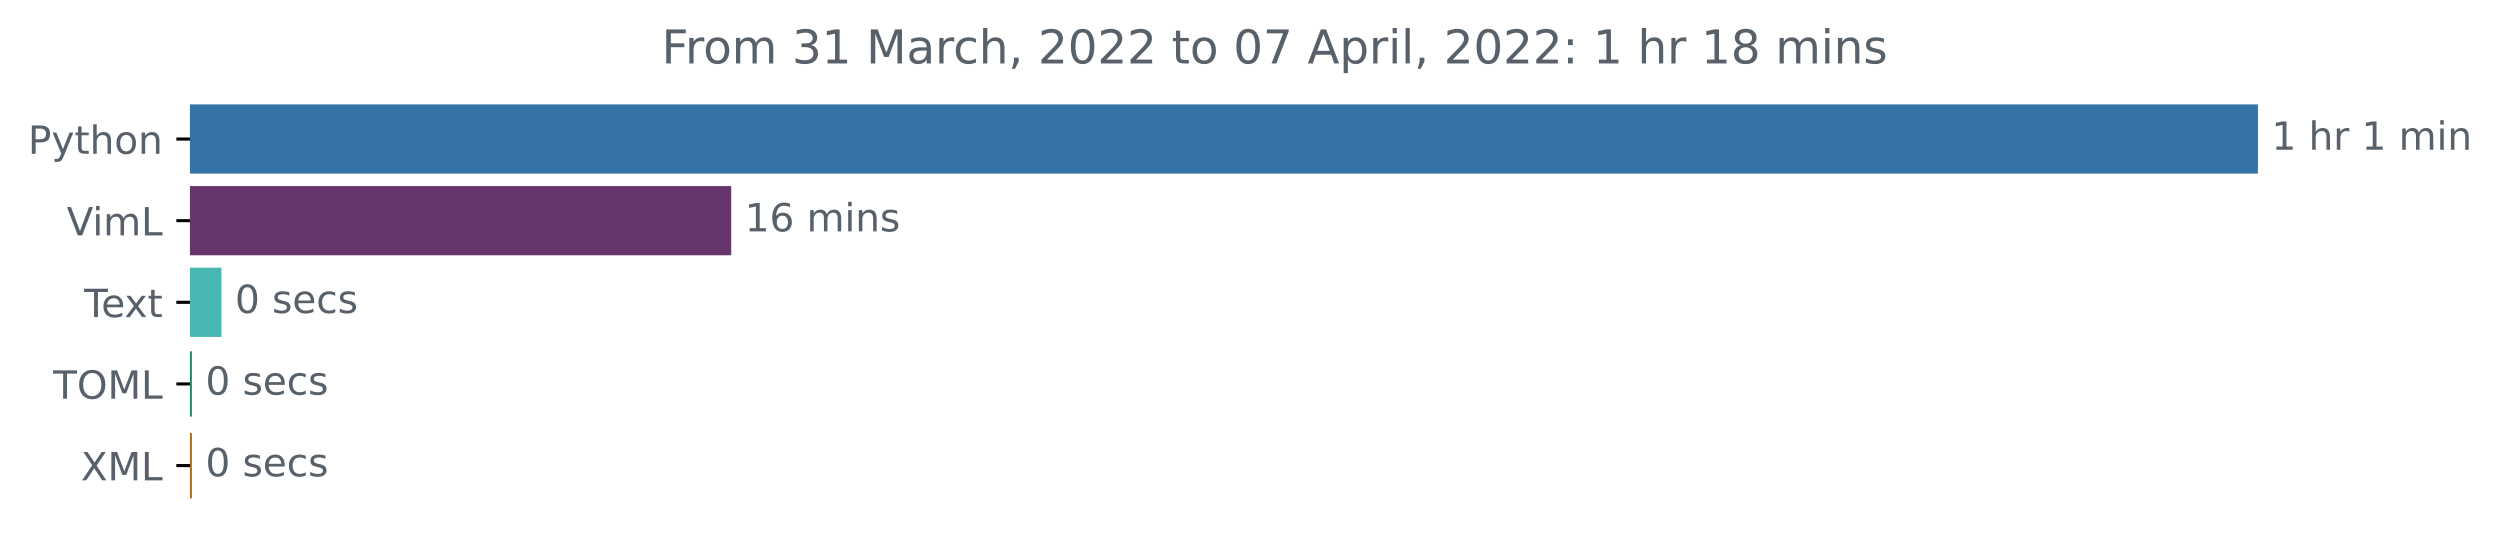
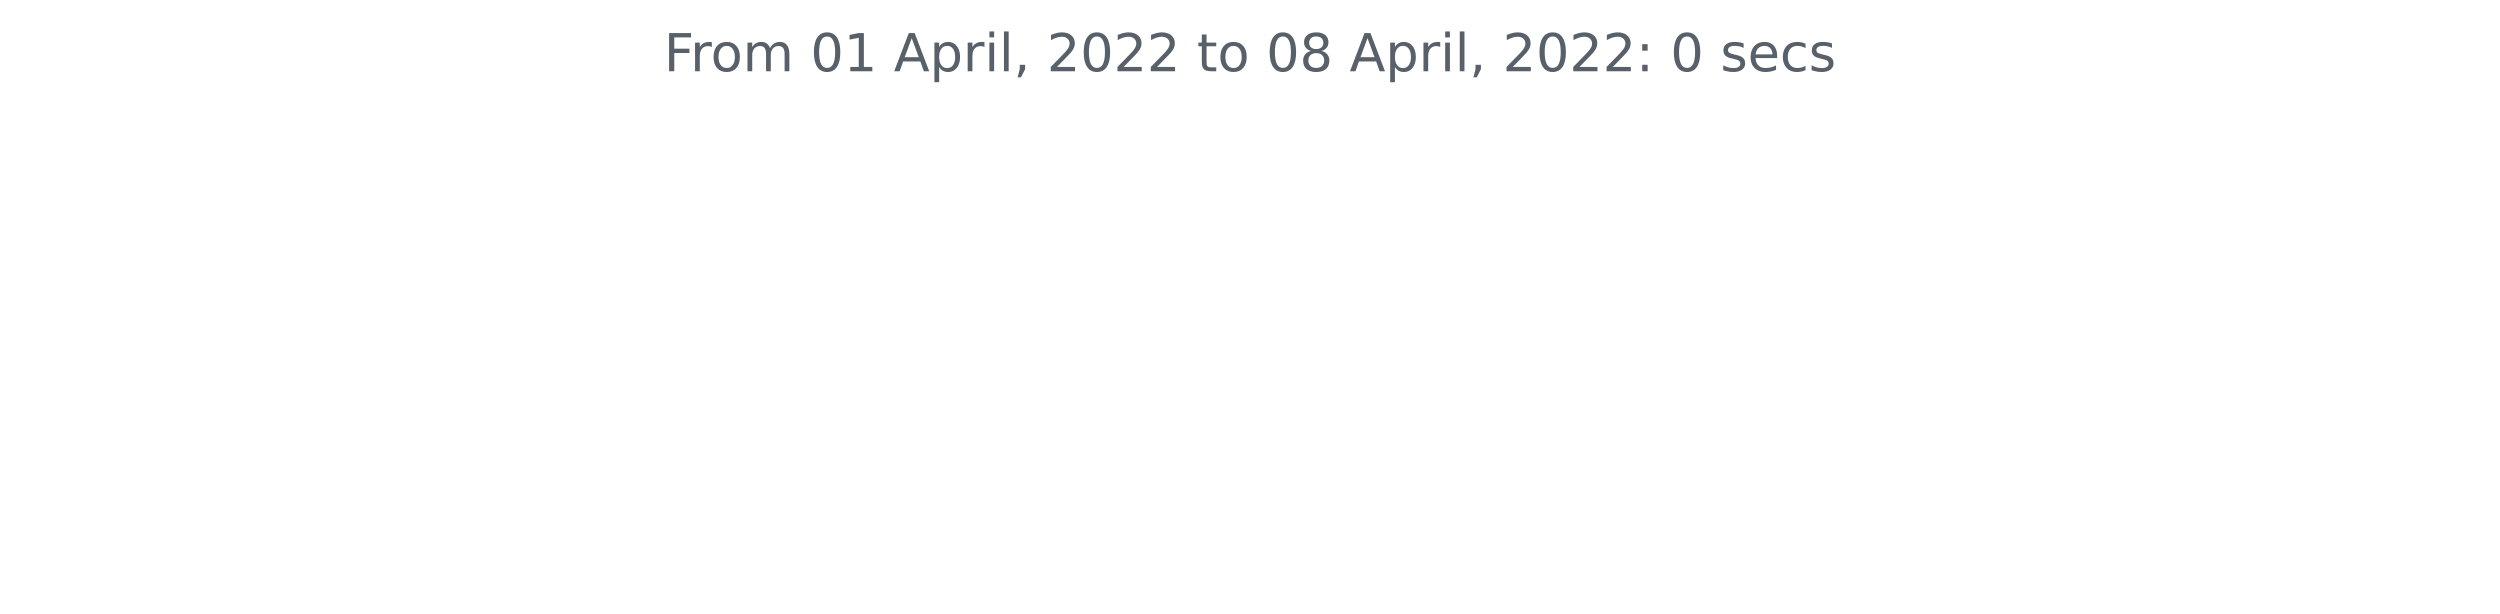
- <svg xmlns="http://www.w3.org/2000/svg" xmlns:xlink="http://www.w3.org/1999/xlink" width="643.055pt" height="140.398pt" viewBox="0 0 643.055 140.398" version="1.1">
+ <svg xmlns="http://www.w3.org/2000/svg" xmlns:xlink="http://www.w3.org/1999/xlink" width="572.4pt" height="140.398pt" viewBox="0 0 572.4 140.398" version="1.1">
  <defs>
    <style type="text/css">*{stroke-linejoin: round; stroke-linecap: butt}</style>
  </defs>
  <g id="figure_1">
    <g id="patch_1">
-       <path d="M 0 140.398  L 643.055 140.398  L 643.055 0  L 0 0  L 0 140.398  z " style="fill: none" />
+       <path d="M 0 140.398  L 572.4 140.398  L 572.4 0  L 0 0  L 0 140.398  z " style="fill: none" />
    </g>
    <g id="axes_1">
-       <g id="patch_2">
-         <path d="M 48.862 27.358  L 580.291 27.358  L 580.291 44.158  L 48.862 44.158  z " clip-path="url(#p3fd3c90410)" style="fill: #3572a5; stroke: #3572a5; stroke-linejoin: miter" />
-       </g>
-       <g id="patch_3">
-         <path d="M 48.862 48.358  L 187.581 48.358  L 187.581 65.158  L 48.862 65.158  z " clip-path="url(#p3fd3c90410)" style="fill: #66356b; stroke: #66356b; stroke-linejoin: miter" />
-       </g>
-       <g id="patch_4">
-         <path d="M 48.862 69.358  L 56.452 69.358  L 56.452 86.158  L 48.862 86.158  z " clip-path="url(#p3fd3c90410)" style="fill: #48b6b1; stroke: #48b6b1; stroke-linejoin: miter" />
-       </g>
-       <g id="patch_5">
-         <path d="M 48.862 90.358  L 48.862 90.358  L 48.862 107.158  L 48.862 107.158  z " clip-path="url(#p3fd3c90410)" style="fill: #248764; stroke: #248764; stroke-linejoin: miter" />
-       </g>
-       <g id="patch_6">
-         <path d="M 48.862 111.358  L 48.862 111.358  L 48.862 128.158  L 48.862 128.158  z " clip-path="url(#p3fd3c90410)" style="fill: #b46712; stroke: #b46712; stroke-linejoin: miter" />
-       </g>
      <g id="matplotlib.axis_1" />
-       <g id="matplotlib.axis_2">
-         <g id="ytick_1">
-           <g id="line2d_1">
-             <defs>
-               <path id="m11d764d59e" d="M 0 0  L -3.5 0  " style="stroke: #000000; stroke-width: 0.8" />
-             </defs>
-             <g>
-               <use xlink:href="#m11d764d59e" x="48.862" y="35.758" style="stroke: #000000; stroke-width: 0.8" />
-             </g>
-           </g>
-           <g id="text_1">
-             <g style="fill: #586069" transform="translate(7.2 39.55734)scale(0.1 -0.1)">
-               <defs>
-                 <path id="DejaVuSans-50" d="M 1259 4147  L 1259 2394  L 2053 2394  Q 2494 2394 2734 2622  Q 2975 2850 2975 3272  Q 2975 3691 2734 3919  Q 2494 4147 2053 4147  L 1259 4147  z M 628 4666  L 2053 4666  Q 2838 4666 3239 4311  Q 3641 3956 3641 3272  Q 3641 2581 3239 2228  Q 2838 1875 2053 1875  L 1259 1875  L 1259 0  L 628 0  L 628 4666  z " transform="scale(0.015625)" />
-                 <path id="DejaVuSans-79" d="M 2059 -325  Q 1816 -950 1584 -1140  Q 1353 -1331 966 -1331  L 506 -1331  L 506 -850  L 844 -850  Q 1081 -850 1212 -737  Q 1344 -625 1503 -206  L 1606 56  L 191 3500  L 800 3500  L 1894 763  L 2988 3500  L 3597 3500  L 2059 -325  z " transform="scale(0.015625)" />
-                 <path id="DejaVuSans-74" d="M 1172 4494  L 1172 3500  L 2356 3500  L 2356 3053  L 1172 3053  L 1172 1153  Q 1172 725 1289 603  Q 1406 481 1766 481  L 2356 481  L 2356 0  L 1766 0  Q 1100 0 847 248  Q 594 497 594 1153  L 594 3053  L 172 3053  L 172 3500  L 594 3500  L 594 4494  L 1172 4494  z " transform="scale(0.015625)" />
-                 <path id="DejaVuSans-68" d="M 3513 2113  L 3513 0  L 2938 0  L 2938 2094  Q 2938 2591 2744 2837  Q 2550 3084 2163 3084  Q 1697 3084 1428 2787  Q 1159 2491 1159 1978  L 1159 0  L 581 0  L 581 4863  L 1159 4863  L 1159 2956  Q 1366 3272 1645 3428  Q 1925 3584 2291 3584  Q 2894 3584 3203 3211  Q 3513 2838 3513 2113  z " transform="scale(0.015625)" />
-                 <path id="DejaVuSans-6f" d="M 1959 3097  Q 1497 3097 1228 2736  Q 959 2375 959 1747  Q 959 1119 1226 758  Q 1494 397 1959 397  Q 2419 397 2687 759  Q 2956 1122 2956 1747  Q 2956 2369 2687 2733  Q 2419 3097 1959 3097  z M 1959 3584  Q 2709 3584 3137 3096  Q 3566 2609 3566 1747  Q 3566 888 3137 398  Q 2709 -91 1959 -91  Q 1206 -91 779 398  Q 353 888 353 1747  Q 353 2609 779 3096  Q 1206 3584 1959 3584  z " transform="scale(0.015625)" />
-                 <path id="DejaVuSans-6e" d="M 3513 2113  L 3513 0  L 2938 0  L 2938 2094  Q 2938 2591 2744 2837  Q 2550 3084 2163 3084  Q 1697 3084 1428 2787  Q 1159 2491 1159 1978  L 1159 0  L 581 0  L 581 3500  L 1159 3500  L 1159 2956  Q 1366 3272 1645 3428  Q 1925 3584 2291 3584  Q 2894 3584 3203 3211  Q 3513 2838 3513 2113  z " transform="scale(0.015625)" />
-               </defs>
-               <use xlink:href="#DejaVuSans-50" />
-               <use xlink:href="#DejaVuSans-79" x="60.303" />
-               <use xlink:href="#DejaVuSans-74" x="119.482" />
-               <use xlink:href="#DejaVuSans-68" x="158.691" />
-               <use xlink:href="#DejaVuSans-6f" x="222.07" />
-               <use xlink:href="#DejaVuSans-6e" x="283.252" />
-             </g>
-           </g>
-         </g>
-         <g id="ytick_2">
-           <g id="line2d_2">
-             <g>
-               <use xlink:href="#m11d764d59e" x="48.862" y="56.758" style="stroke: #000000; stroke-width: 0.8" />
-             </g>
-           </g>
-           <g id="text_2">
-             <g style="fill: #586069" transform="translate(17.15625 60.55734)scale(0.1 -0.1)">
-               <defs>
-                 <path id="DejaVuSans-56" d="M 1831 0  L 50 4666  L 709 4666  L 2188 738  L 3669 4666  L 4325 4666  L 2547 0  L 1831 0  z " transform="scale(0.015625)" />
-                 <path id="DejaVuSans-69" d="M 603 3500  L 1178 3500  L 1178 0  L 603 0  L 603 3500  z M 603 4863  L 1178 4863  L 1178 4134  L 603 4134  L 603 4863  z " transform="scale(0.015625)" />
-                 <path id="DejaVuSans-6d" d="M 3328 2828  Q 3544 3216 3844 3400  Q 4144 3584 4550 3584  Q 5097 3584 5394 3201  Q 5691 2819 5691 2113  L 5691 0  L 5113 0  L 5113 2094  Q 5113 2597 4934 2840  Q 4756 3084 4391 3084  Q 3944 3084 3684 2787  Q 3425 2491 3425 1978  L 3425 0  L 2847 0  L 2847 2094  Q 2847 2600 2669 2842  Q 2491 3084 2119 3084  Q 1678 3084 1418 2786  Q 1159 2488 1159 1978  L 1159 0  L 581 0  L 581 3500  L 1159 3500  L 1159 2956  Q 1356 3278 1631 3431  Q 1906 3584 2284 3584  Q 2666 3584 2933 3390  Q 3200 3197 3328 2828  z " transform="scale(0.015625)" />
-                 <path id="DejaVuSans-4c" d="M 628 4666  L 1259 4666  L 1259 531  L 3531 531  L 3531 0  L 628 0  L 628 4666  z " transform="scale(0.015625)" />
-               </defs>
-               <use xlink:href="#DejaVuSans-56" />
-               <use xlink:href="#DejaVuSans-69" x="66.158" />
-               <use xlink:href="#DejaVuSans-6d" x="93.941" />
-               <use xlink:href="#DejaVuSans-4c" x="191.354" />
-             </g>
-           </g>
-         </g>
-         <g id="ytick_3">
-           <g id="line2d_3">
-             <g>
-               <use xlink:href="#m11d764d59e" x="48.862" y="77.758" style="stroke: #000000; stroke-width: 0.8" />
-             </g>
-           </g>
-           <g id="text_3">
-             <g style="fill: #586069" transform="translate(21.6375 81.55734)scale(0.1 -0.1)">
-               <defs>
-                 <path id="DejaVuSans-54" d="M -19 4666  L 3928 4666  L 3928 4134  L 2272 4134  L 2272 0  L 1638 0  L 1638 4134  L -19 4134  L -19 4666  z " transform="scale(0.015625)" />
-                 <path id="DejaVuSans-65" d="M 3597 1894  L 3597 1613  L 953 1613  Q 991 1019 1311 708  Q 1631 397 2203 397  Q 2534 397 2845 478  Q 3156 559 3463 722  L 3463 178  Q 3153 47 2828 -22  Q 2503 -91 2169 -91  Q 1331 -91 842 396  Q 353 884 353 1716  Q 353 2575 817 3079  Q 1281 3584 2069 3584  Q 2775 3584 3186 3129  Q 3597 2675 3597 1894  z M 3022 2063  Q 3016 2534 2758 2815  Q 2500 3097 2075 3097  Q 1594 3097 1305 2825  Q 1016 2553 972 2059  L 3022 2063  z " transform="scale(0.015625)" />
-                 <path id="DejaVuSans-78" d="M 3513 3500  L 2247 1797  L 3578 0  L 2900 0  L 1881 1375  L 863 0  L 184 0  L 1544 1831  L 300 3500  L 978 3500  L 1906 2253  L 2834 3500  L 3513 3500  z " transform="scale(0.015625)" />
-               </defs>
-               <use xlink:href="#DejaVuSans-54" />
-               <use xlink:href="#DejaVuSans-65" x="44.084" />
-               <use xlink:href="#DejaVuSans-78" x="103.857" />
-               <use xlink:href="#DejaVuSans-74" x="163.037" />
-             </g>
-           </g>
-         </g>
-         <g id="ytick_4">
-           <g id="line2d_4">
-             <g>
-               <use xlink:href="#m11d764d59e" x="48.862" y="98.758" style="stroke: #000000; stroke-width: 0.8" />
-             </g>
-           </g>
-           <g id="text_4">
-             <g style="fill: #586069" transform="translate(13.68281 102.5573)scale(0.1 -0.1)">
-               <defs>
-                 <path id="DejaVuSans-4f" d="M 2522 4238  Q 1834 4238 1429 3725  Q 1025 3213 1025 2328  Q 1025 1447 1429 934  Q 1834 422 2522 422  Q 3209 422 3611 934  Q 4013 1447 4013 2328  Q 4013 3213 3611 3725  Q 3209 4238 2522 4238  z M 2522 4750  Q 3503 4750 4090 4092  Q 4678 3434 4678 2328  Q 4678 1225 4090 567  Q 3503 -91 2522 -91  Q 1538 -91 948 565  Q 359 1222 359 2328  Q 359 3434 948 4092  Q 1538 4750 2522 4750  z " transform="scale(0.015625)" />
-                 <path id="DejaVuSans-4d" d="M 628 4666  L 1569 4666  L 2759 1491  L 3956 4666  L 4897 4666  L 4897 0  L 4281 0  L 4281 4097  L 3078 897  L 2444 897  L 1241 4097  L 1241 0  L 628 0  L 628 4666  z " transform="scale(0.015625)" />
-               </defs>
-               <use xlink:href="#DejaVuSans-54" />
-               <use xlink:href="#DejaVuSans-4f" x="61.084" />
-               <use xlink:href="#DejaVuSans-4d" x="139.795" />
-               <use xlink:href="#DejaVuSans-4c" x="226.074" />
-             </g>
-           </g>
-         </g>
-         <g id="ytick_5">
-           <g id="line2d_5">
-             <g>
-               <use xlink:href="#m11d764d59e" x="48.862" y="119.758" style="stroke: #000000; stroke-width: 0.8" />
-             </g>
-           </g>
-           <g id="text_5">
-             <g style="fill: #586069" transform="translate(20.8125 123.5573)scale(0.1 -0.1)">
-               <defs>
-                 <path id="DejaVuSans-58" d="M 403 4666  L 1081 4666  L 2241 2931  L 3406 4666  L 4084 4666  L 2584 2425  L 4184 0  L 3506 0  L 2194 1984  L 872 0  L 191 0  L 1856 2491  L 403 4666  z " transform="scale(0.015625)" />
-               </defs>
-               <use xlink:href="#DejaVuSans-58" />
-               <use xlink:href="#DejaVuSans-4d" x="68.506" />
-               <use xlink:href="#DejaVuSans-4c" x="154.785" />
-             </g>
-           </g>
-         </g>
-       </g>
-       <g id="text_6">
-         <g style="fill: #586069" transform="translate(584.2911 38.5175)scale(0.1 -0.1)">
-           <defs>
-             <path id="DejaVuSans-31" d="M 794 531  L 1825 531  L 1825 4091  L 703 3866  L 703 4441  L 1819 4666  L 2450 4666  L 2450 531  L 3481 531  L 3481 0  L 794 0  L 794 531  z " transform="scale(0.015625)" />
-             <path id="DejaVuSans-20" transform="scale(0.015625)" />
-             <path id="DejaVuSans-72" d="M 2631 2963  Q 2534 3019 2420 3045  Q 2306 3072 2169 3072  Q 1681 3072 1420 2755  Q 1159 2438 1159 1844  L 1159 0  L 581 0  L 581 3500  L 1159 3500  L 1159 2956  Q 1341 3275 1631 3429  Q 1922 3584 2338 3584  Q 2397 3584 2469 3576  Q 2541 3569 2628 3553  L 2631 2963  z " transform="scale(0.015625)" />
-           </defs>
-           <use xlink:href="#DejaVuSans-31" />
-           <use xlink:href="#DejaVuSans-20" x="63.623" />
-           <use xlink:href="#DejaVuSans-68" x="95.41" />
-           <use xlink:href="#DejaVuSans-72" x="158.789" />
-           <use xlink:href="#DejaVuSans-20" x="199.902" />
-           <use xlink:href="#DejaVuSans-31" x="231.689" />
-           <use xlink:href="#DejaVuSans-20" x="295.312" />
-           <use xlink:href="#DejaVuSans-6d" x="327.1" />
-           <use xlink:href="#DejaVuSans-69" x="424.512" />
-           <use xlink:href="#DejaVuSans-6e" x="452.295" />
-         </g>
-       </g>
-       <g id="text_7">
-         <g style="fill: #586069" transform="translate(191.5815 59.5175)scale(0.1 -0.1)">
-           <defs>
-             <path id="DejaVuSans-36" d="M 2113 2584  Q 1688 2584 1439 2293  Q 1191 2003 1191 1497  Q 1191 994 1439 701  Q 1688 409 2113 409  Q 2538 409 2786 701  Q 3034 994 3034 1497  Q 3034 2003 2786 2293  Q 2538 2584 2113 2584  z M 3366 4563  L 3366 3988  Q 3128 4100 2886 4159  Q 2644 4219 2406 4219  Q 1781 4219 1451 3797  Q 1122 3375 1075 2522  Q 1259 2794 1537 2939  Q 1816 3084 2150 3084  Q 2853 3084 3261 2657  Q 3669 2231 3669 1497  Q 3669 778 3244 343  Q 2819 -91 2113 -91  Q 1303 -91 875 529  Q 447 1150 447 2328  Q 447 3434 972 4092  Q 1497 4750 2381 4750  Q 2619 4750 2861 4703  Q 3103 4656 3366 4563  z " transform="scale(0.015625)" />
-             <path id="DejaVuSans-73" d="M 2834 3397  L 2834 2853  Q 2591 2978 2328 3040  Q 2066 3103 1784 3103  Q 1356 3103 1142 2972  Q 928 2841 928 2578  Q 928 2378 1081 2264  Q 1234 2150 1697 2047  L 1894 2003  Q 2506 1872 2764 1633  Q 3022 1394 3022 966  Q 3022 478 2636 193  Q 2250 -91 1575 -91  Q 1294 -91 989 -36  Q 684 19 347 128  L 347 722  Q 666 556 975 473  Q 1284 391 1588 391  Q 1994 391 2212 530  Q 2431 669 2431 922  Q 2431 1156 2273 1281  Q 2116 1406 1581 1522  L 1381 1569  Q 847 1681 609 1914  Q 372 2147 372 2553  Q 372 3047 722 3315  Q 1072 3584 1716 3584  Q 2034 3584 2315 3537  Q 2597 3491 2834 3397  z " transform="scale(0.015625)" />
-           </defs>
-           <use xlink:href="#DejaVuSans-31" />
-           <use xlink:href="#DejaVuSans-36" x="63.623" />
-           <use xlink:href="#DejaVuSans-20" x="127.246" />
-           <use xlink:href="#DejaVuSans-6d" x="159.033" />
-           <use xlink:href="#DejaVuSans-69" x="256.445" />
-           <use xlink:href="#DejaVuSans-6e" x="284.229" />
-           <use xlink:href="#DejaVuSans-73" x="347.607" />
-         </g>
-       </g>
-       <g id="text_8">
-         <g style="fill: #586069" transform="translate(60.4524 80.5175)scale(0.1 -0.1)">
-           <defs>
-             <path id="DejaVuSans-30" d="M 2034 4250  Q 1547 4250 1301 3770  Q 1056 3291 1056 2328  Q 1056 1369 1301 889  Q 1547 409 2034 409  Q 2525 409 2770 889  Q 3016 1369 3016 2328  Q 3016 3291 2770 3770  Q 2525 4250 2034 4250  z M 2034 4750  Q 2819 4750 3233 4129  Q 3647 3509 3647 2328  Q 3647 1150 3233 529  Q 2819 -91 2034 -91  Q 1250 -91 836 529  Q 422 1150 422 2328  Q 422 3509 836 4129  Q 1250 4750 2034 4750  z " transform="scale(0.015625)" />
-             <path id="DejaVuSans-63" d="M 3122 3366  L 3122 2828  Q 2878 2963 2633 3030  Q 2388 3097 2138 3097  Q 1578 3097 1268 2742  Q 959 2388 959 1747  Q 959 1106 1268 751  Q 1578 397 2138 397  Q 2388 397 2633 464  Q 2878 531 3122 666  L 3122 134  Q 2881 22 2623 -34  Q 2366 -91 2075 -91  Q 1284 -91 818 406  Q 353 903 353 1747  Q 353 2603 823 3093  Q 1294 3584 2113 3584  Q 2378 3584 2631 3529  Q 2884 3475 3122 3366  z " transform="scale(0.015625)" />
-           </defs>
-           <use xlink:href="#DejaVuSans-30" />
-           <use xlink:href="#DejaVuSans-20" x="63.623" />
-           <use xlink:href="#DejaVuSans-73" x="95.41" />
-           <use xlink:href="#DejaVuSans-65" x="147.51" />
-           <use xlink:href="#DejaVuSans-63" x="209.033" />
-           <use xlink:href="#DejaVuSans-73" x="264.014" />
-         </g>
-       </g>
-       <g id="text_9">
-         <g style="fill: #586069" transform="translate(52.8625 101.5175)scale(0.1 -0.1)">
-           <use xlink:href="#DejaVuSans-30" />
-           <use xlink:href="#DejaVuSans-20" x="63.623" />
-           <use xlink:href="#DejaVuSans-73" x="95.41" />
-           <use xlink:href="#DejaVuSans-65" x="147.51" />
-           <use xlink:href="#DejaVuSans-63" x="209.033" />
-           <use xlink:href="#DejaVuSans-73" x="264.014" />
-         </g>
-       </g>
-       <g id="text_10">
-         <g style="fill: #586069" transform="translate(52.8625 122.5175)scale(0.1 -0.1)">
-           <use xlink:href="#DejaVuSans-30" />
-           <use xlink:href="#DejaVuSans-20" x="63.623" />
-           <use xlink:href="#DejaVuSans-73" x="95.41" />
-           <use xlink:href="#DejaVuSans-65" x="147.51" />
-           <use xlink:href="#DejaVuSans-63" x="209.033" />
-           <use xlink:href="#DejaVuSans-73" x="264.014" />
-         </g>
-       </g>
-       <g id="text_11">
-         <g style="fill: #586069" transform="translate(170.1937 16.31812)scale(0.12 -0.12)">
+       <g id="matplotlib.axis_2" />
+       <g id="text_1">
+         <g style="fill: #586069" transform="translate(152.0194 16.31812)scale(0.12 -0.12)">
          <defs>
            <path id="DejaVuSans-46" d="M 628 4666  L 3309 4666  L 3309 4134  L 1259 4134  L 1259 2759  L 3109 2759  L 3109 2228  L 1259 2228  L 1259 0  L 628 0  L 628 4666  z " transform="scale(0.015625)" />
-             <path id="DejaVuSans-33" d="M 2597 2516  Q 3050 2419 3304 2112  Q 3559 1806 3559 1356  Q 3559 666 3084 287  Q 2609 -91 1734 -91  Q 1441 -91 1130 -33  Q 819 25 488 141  L 488 750  Q 750 597 1062 519  Q 1375 441 1716 441  Q 2309 441 2620 675  Q 2931 909 2931 1356  Q 2931 1769 2642 2001  Q 2353 2234 1838 2234  L 1294 2234  L 1294 2753  L 1863 2753  Q 2328 2753 2575 2939  Q 2822 3125 2822 3475  Q 2822 3834 2567 4026  Q 2313 4219 1838 4219  Q 1578 4219 1281 4162  Q 984 4106 628 3988  L 628 4550  Q 988 4650 1302 4700  Q 1616 4750 1894 4750  Q 2613 4750 3031 4423  Q 3450 4097 3450 3541  Q 3450 3153 3228 2886  Q 3006 2619 2597 2516  z " transform="scale(0.015625)" />
-             <path id="DejaVuSans-61" d="M 2194 1759  Q 1497 1759 1228 1600  Q 959 1441 959 1056  Q 959 750 1161 570  Q 1363 391 1709 391  Q 2188 391 2477 730  Q 2766 1069 2766 1631  L 2766 1759  L 2194 1759  z M 3341 1997  L 3341 0  L 2766 0  L 2766 531  Q 2569 213 2275 61  Q 1981 -91 1556 -91  Q 1019 -91 701 211  Q 384 513 384 1019  Q 384 1609 779 1909  Q 1175 2209 1959 2209  L 2766 2209  L 2766 2266  Q 2766 2663 2505 2880  Q 2244 3097 1772 3097  Q 1472 3097 1187 3025  Q 903 2953 641 2809  L 641 3341  Q 956 3463 1253 3523  Q 1550 3584 1831 3584  Q 2591 3584 2966 3190  Q 3341 2797 3341 1997  z " transform="scale(0.015625)" />
+             <path id="DejaVuSans-72" d="M 2631 2963  Q 2534 3019 2420 3045  Q 2306 3072 2169 3072  Q 1681 3072 1420 2755  Q 1159 2438 1159 1844  L 1159 0  L 581 0  L 581 3500  L 1159 3500  L 1159 2956  Q 1341 3275 1631 3429  Q 1922 3584 2338 3584  Q 2397 3584 2469 3576  Q 2541 3569 2628 3553  L 2631 2963  z " transform="scale(0.015625)" />
+             <path id="DejaVuSans-6f" d="M 1959 3097  Q 1497 3097 1228 2736  Q 959 2375 959 1747  Q 959 1119 1226 758  Q 1494 397 1959 397  Q 2419 397 2687 759  Q 2956 1122 2956 1747  Q 2956 2369 2687 2733  Q 2419 3097 1959 3097  z M 1959 3584  Q 2709 3584 3137 3096  Q 3566 2609 3566 1747  Q 3566 888 3137 398  Q 2709 -91 1959 -91  Q 1206 -91 779 398  Q 353 888 353 1747  Q 353 2609 779 3096  Q 1206 3584 1959 3584  z " transform="scale(0.015625)" />
+             <path id="DejaVuSans-6d" d="M 3328 2828  Q 3544 3216 3844 3400  Q 4144 3584 4550 3584  Q 5097 3584 5394 3201  Q 5691 2819 5691 2113  L 5691 0  L 5113 0  L 5113 2094  Q 5113 2597 4934 2840  Q 4756 3084 4391 3084  Q 3944 3084 3684 2787  Q 3425 2491 3425 1978  L 3425 0  L 2847 0  L 2847 2094  Q 2847 2600 2669 2842  Q 2491 3084 2119 3084  Q 1678 3084 1418 2786  Q 1159 2488 1159 1978  L 1159 0  L 581 0  L 581 3500  L 1159 3500  L 1159 2956  Q 1356 3278 1631 3431  Q 1906 3584 2284 3584  Q 2666 3584 2933 3390  Q 3200 3197 3328 2828  z " transform="scale(0.015625)" />
+             <path id="DejaVuSans-20" transform="scale(0.015625)" />
+             <path id="DejaVuSans-30" d="M 2034 4250  Q 1547 4250 1301 3770  Q 1056 3291 1056 2328  Q 1056 1369 1301 889  Q 1547 409 2034 409  Q 2525 409 2770 889  Q 3016 1369 3016 2328  Q 3016 3291 2770 3770  Q 2525 4250 2034 4250  z M 2034 4750  Q 2819 4750 3233 4129  Q 3647 3509 3647 2328  Q 3647 1150 3233 529  Q 2819 -91 2034 -91  Q 1250 -91 836 529  Q 422 1150 422 2328  Q 422 3509 836 4129  Q 1250 4750 2034 4750  z " transform="scale(0.015625)" />
+             <path id="DejaVuSans-31" d="M 794 531  L 1825 531  L 1825 4091  L 703 3866  L 703 4441  L 1819 4666  L 2450 4666  L 2450 531  L 3481 531  L 3481 0  L 794 0  L 794 531  z " transform="scale(0.015625)" />
+             <path id="DejaVuSans-41" d="M 2188 4044  L 1331 1722  L 3047 1722  L 2188 4044  z M 1831 4666  L 2547 4666  L 4325 0  L 3669 0  L 3244 1197  L 1141 1197  L 716 0  L 50 0  L 1831 4666  z " transform="scale(0.015625)" />
+             <path id="DejaVuSans-70" d="M 1159 525  L 1159 -1331  L 581 -1331  L 581 3500  L 1159 3500  L 1159 2969  Q 1341 3281 1617 3432  Q 1894 3584 2278 3584  Q 2916 3584 3314 3078  Q 3713 2572 3713 1747  Q 3713 922 3314 415  Q 2916 -91 2278 -91  Q 1894 -91 1617 61  Q 1341 213 1159 525  z M 3116 1747  Q 3116 2381 2855 2742  Q 2594 3103 2138 3103  Q 1681 3103 1420 2742  Q 1159 2381 1159 1747  Q 1159 1113 1420 752  Q 1681 391 2138 391  Q 2594 391 2855 752  Q 3116 1113 3116 1747  z " transform="scale(0.015625)" />
+             <path id="DejaVuSans-69" d="M 603 3500  L 1178 3500  L 1178 0  L 603 0  L 603 3500  z M 603 4863  L 1178 4863  L 1178 4134  L 603 4134  L 603 4863  z " transform="scale(0.015625)" />
+             <path id="DejaVuSans-6c" d="M 603 4863  L 1178 4863  L 1178 0  L 603 0  L 603 4863  z " transform="scale(0.015625)" />
            <path id="DejaVuSans-2c" d="M 750 794  L 1409 794  L 1409 256  L 897 -744  L 494 -744  L 750 256  L 750 794  z " transform="scale(0.015625)" />
            <path id="DejaVuSans-32" d="M 1228 531  L 3431 531  L 3431 0  L 469 0  L 469 531  Q 828 903 1448 1529  Q 2069 2156 2228 2338  Q 2531 2678 2651 2914  Q 2772 3150 2772 3378  Q 2772 3750 2511 3984  Q 2250 4219 1831 4219  Q 1534 4219 1204 4116  Q 875 4013 500 3803  L 500 4441  Q 881 4594 1212 4672  Q 1544 4750 1819 4750  Q 2544 4750 2975 4387  Q 3406 4025 3406 3419  Q 3406 3131 3298 2873  Q 3191 2616 2906 2266  Q 2828 2175 2409 1742  Q 1991 1309 1228 531  z " transform="scale(0.015625)" />
-             <path id="DejaVuSans-37" d="M 525 4666  L 3525 4666  L 3525 4397  L 1831 0  L 1172 0  L 2766 4134  L 525 4134  L 525 4666  z " transform="scale(0.015625)" />
-             <path id="DejaVuSans-41" d="M 2188 4044  L 1331 1722  L 3047 1722  L 2188 4044  z M 1831 4666  L 2547 4666  L 4325 0  L 3669 0  L 3244 1197  L 1141 1197  L 716 0  L 50 0  L 1831 4666  z " transform="scale(0.015625)" />
-             <path id="DejaVuSans-70" d="M 1159 525  L 1159 -1331  L 581 -1331  L 581 3500  L 1159 3500  L 1159 2969  Q 1341 3281 1617 3432  Q 1894 3584 2278 3584  Q 2916 3584 3314 3078  Q 3713 2572 3713 1747  Q 3713 922 3314 415  Q 2916 -91 2278 -91  Q 1894 -91 1617 61  Q 1341 213 1159 525  z M 3116 1747  Q 3116 2381 2855 2742  Q 2594 3103 2138 3103  Q 1681 3103 1420 2742  Q 1159 2381 1159 1747  Q 1159 1113 1420 752  Q 1681 391 2138 391  Q 2594 391 2855 752  Q 3116 1113 3116 1747  z " transform="scale(0.015625)" />
-             <path id="DejaVuSans-6c" d="M 603 4863  L 1178 4863  L 1178 0  L 603 0  L 603 4863  z " transform="scale(0.015625)" />
+             <path id="DejaVuSans-74" d="M 1172 4494  L 1172 3500  L 2356 3500  L 2356 3053  L 1172 3053  L 1172 1153  Q 1172 725 1289 603  Q 1406 481 1766 481  L 2356 481  L 2356 0  L 1766 0  Q 1100 0 847 248  Q 594 497 594 1153  L 594 3053  L 172 3053  L 172 3500  L 594 3500  L 594 4494  L 1172 4494  z " transform="scale(0.015625)" />
+             <path id="DejaVuSans-38" d="M 2034 2216  Q 1584 2216 1326 1975  Q 1069 1734 1069 1313  Q 1069 891 1326 650  Q 1584 409 2034 409  Q 2484 409 2743 651  Q 3003 894 3003 1313  Q 3003 1734 2745 1975  Q 2488 2216 2034 2216  z M 1403 2484  Q 997 2584 770 2862  Q 544 3141 544 3541  Q 544 4100 942 4425  Q 1341 4750 2034 4750  Q 2731 4750 3128 4425  Q 3525 4100 3525 3541  Q 3525 3141 3298 2862  Q 3072 2584 2669 2484  Q 3125 2378 3379 2068  Q 3634 1759 3634 1313  Q 3634 634 3220 271  Q 2806 -91 2034 -91  Q 1263 -91 848 271  Q 434 634 434 1313  Q 434 1759 690 2068  Q 947 2378 1403 2484  z M 1172 3481  Q 1172 3119 1398 2916  Q 1625 2713 2034 2713  Q 2441 2713 2670 2916  Q 2900 3119 2900 3481  Q 2900 3844 2670 4047  Q 2441 4250 2034 4250  Q 1625 4250 1398 4047  Q 1172 3844 1172 3481  z " transform="scale(0.015625)" />
            <path id="DejaVuSans-3a" d="M 750 794  L 1409 794  L 1409 0  L 750 0  L 750 794  z M 750 3309  L 1409 3309  L 1409 2516  L 750 2516  L 750 3309  z " transform="scale(0.015625)" />
-             <path id="DejaVuSans-38" d="M 2034 2216  Q 1584 2216 1326 1975  Q 1069 1734 1069 1313  Q 1069 891 1326 650  Q 1584 409 2034 409  Q 2484 409 2743 651  Q 3003 894 3003 1313  Q 3003 1734 2745 1975  Q 2488 2216 2034 2216  z M 1403 2484  Q 997 2584 770 2862  Q 544 3141 544 3541  Q 544 4100 942 4425  Q 1341 4750 2034 4750  Q 2731 4750 3128 4425  Q 3525 4100 3525 3541  Q 3525 3141 3298 2862  Q 3072 2584 2669 2484  Q 3125 2378 3379 2068  Q 3634 1759 3634 1313  Q 3634 634 3220 271  Q 2806 -91 2034 -91  Q 1263 -91 848 271  Q 434 634 434 1313  Q 434 1759 690 2068  Q 947 2378 1403 2484  z M 1172 3481  Q 1172 3119 1398 2916  Q 1625 2713 2034 2713  Q 2441 2713 2670 2916  Q 2900 3119 2900 3481  Q 2900 3844 2670 4047  Q 2441 4250 2034 4250  Q 1625 4250 1398 4047  Q 1172 3844 1172 3481  z " transform="scale(0.015625)" />
+             <path id="DejaVuSans-73" d="M 2834 3397  L 2834 2853  Q 2591 2978 2328 3040  Q 2066 3103 1784 3103  Q 1356 3103 1142 2972  Q 928 2841 928 2578  Q 928 2378 1081 2264  Q 1234 2150 1697 2047  L 1894 2003  Q 2506 1872 2764 1633  Q 3022 1394 3022 966  Q 3022 478 2636 193  Q 2250 -91 1575 -91  Q 1294 -91 989 -36  Q 684 19 347 128  L 347 722  Q 666 556 975 473  Q 1284 391 1588 391  Q 1994 391 2212 530  Q 2431 669 2431 922  Q 2431 1156 2273 1281  Q 2116 1406 1581 1522  L 1381 1569  Q 847 1681 609 1914  Q 372 2147 372 2553  Q 372 3047 722 3315  Q 1072 3584 1716 3584  Q 2034 3584 2315 3537  Q 2597 3491 2834 3397  z " transform="scale(0.015625)" />
+             <path id="DejaVuSans-65" d="M 3597 1894  L 3597 1613  L 953 1613  Q 991 1019 1311 708  Q 1631 397 2203 397  Q 2534 397 2845 478  Q 3156 559 3463 722  L 3463 178  Q 3153 47 2828 -22  Q 2503 -91 2169 -91  Q 1331 -91 842 396  Q 353 884 353 1716  Q 353 2575 817 3079  Q 1281 3584 2069 3584  Q 2775 3584 3186 3129  Q 3597 2675 3597 1894  z M 3022 2063  Q 3016 2534 2758 2815  Q 2500 3097 2075 3097  Q 1594 3097 1305 2825  Q 1016 2553 972 2059  L 3022 2063  z " transform="scale(0.015625)" />
+             <path id="DejaVuSans-63" d="M 3122 3366  L 3122 2828  Q 2878 2963 2633 3030  Q 2388 3097 2138 3097  Q 1578 3097 1268 2742  Q 959 2388 959 1747  Q 959 1106 1268 751  Q 1578 397 2138 397  Q 2388 397 2633 464  Q 2878 531 3122 666  L 3122 134  Q 2881 22 2623 -34  Q 2366 -91 2075 -91  Q 1284 -91 818 406  Q 353 903 353 1747  Q 353 2603 823 3093  Q 1294 3584 2113 3584  Q 2378 3584 2631 3529  Q 2884 3475 3122 3366  z " transform="scale(0.015625)" />
          </defs>
          <use xlink:href="#DejaVuSans-46" />
          <use xlink:href="#DejaVuSans-72" x="50.27" />
          <use xlink:href="#DejaVuSans-6f" x="89.133" />
          <use xlink:href="#DejaVuSans-6d" x="150.314" />
          <use xlink:href="#DejaVuSans-20" x="247.727" />
-           <use xlink:href="#DejaVuSans-33" x="279.514" />
+           <use xlink:href="#DejaVuSans-30" x="279.514" />
          <use xlink:href="#DejaVuSans-31" x="343.137" />
          <use xlink:href="#DejaVuSans-20" x="406.76" />
-           <use xlink:href="#DejaVuSans-4d" x="438.547" />
-           <use xlink:href="#DejaVuSans-61" x="524.826" />
-           <use xlink:href="#DejaVuSans-72" x="586.105" />
-           <use xlink:href="#DejaVuSans-63" x="624.969" />
-           <use xlink:href="#DejaVuSans-68" x="679.949" />
-           <use xlink:href="#DejaVuSans-2c" x="743.328" />
-           <use xlink:href="#DejaVuSans-20" x="775.115" />
-           <use xlink:href="#DejaVuSans-32" x="806.902" />
-           <use xlink:href="#DejaVuSans-30" x="870.525" />
-           <use xlink:href="#DejaVuSans-32" x="934.148" />
-           <use xlink:href="#DejaVuSans-32" x="997.771" />
-           <use xlink:href="#DejaVuSans-20" x="1061.395" />
-           <use xlink:href="#DejaVuSans-74" x="1093.182" />
-           <use xlink:href="#DejaVuSans-6f" x="1132.391" />
-           <use xlink:href="#DejaVuSans-20" x="1193.572" />
-           <use xlink:href="#DejaVuSans-30" x="1225.359" />
-           <use xlink:href="#DejaVuSans-37" x="1288.982" />
-           <use xlink:href="#DejaVuSans-20" x="1352.605" />
-           <use xlink:href="#DejaVuSans-41" x="1384.393" />
-           <use xlink:href="#DejaVuSans-70" x="1452.801" />
-           <use xlink:href="#DejaVuSans-72" x="1516.277" />
-           <use xlink:href="#DejaVuSans-69" x="1557.391" />
-           <use xlink:href="#DejaVuSans-6c" x="1585.174" />
-           <use xlink:href="#DejaVuSans-2c" x="1612.957" />
-           <use xlink:href="#DejaVuSans-20" x="1644.744" />
-           <use xlink:href="#DejaVuSans-32" x="1676.531" />
-           <use xlink:href="#DejaVuSans-30" x="1740.154" />
-           <use xlink:href="#DejaVuSans-32" x="1803.777" />
-           <use xlink:href="#DejaVuSans-32" x="1867.4" />
-           <use xlink:href="#DejaVuSans-3a" x="1931.023" />
-           <use xlink:href="#DejaVuSans-20" x="1964.715" />
-           <use xlink:href="#DejaVuSans-31" x="1996.502" />
-           <use xlink:href="#DejaVuSans-20" x="2060.125" />
-           <use xlink:href="#DejaVuSans-68" x="2091.912" />
-           <use xlink:href="#DejaVuSans-72" x="2155.291" />
-           <use xlink:href="#DejaVuSans-20" x="2196.404" />
-           <use xlink:href="#DejaVuSans-31" x="2228.191" />
-           <use xlink:href="#DejaVuSans-38" x="2291.814" />
-           <use xlink:href="#DejaVuSans-20" x="2355.438" />
-           <use xlink:href="#DejaVuSans-6d" x="2387.225" />
-           <use xlink:href="#DejaVuSans-69" x="2484.637" />
-           <use xlink:href="#DejaVuSans-6e" x="2512.42" />
-           <use xlink:href="#DejaVuSans-73" x="2575.799" />
+           <use xlink:href="#DejaVuSans-41" x="438.547" />
+           <use xlink:href="#DejaVuSans-70" x="506.955" />
+           <use xlink:href="#DejaVuSans-72" x="570.432" />
+           <use xlink:href="#DejaVuSans-69" x="611.545" />
+           <use xlink:href="#DejaVuSans-6c" x="639.328" />
+           <use xlink:href="#DejaVuSans-2c" x="667.111" />
+           <use xlink:href="#DejaVuSans-20" x="698.898" />
+           <use xlink:href="#DejaVuSans-32" x="730.686" />
+           <use xlink:href="#DejaVuSans-30" x="794.309" />
+           <use xlink:href="#DejaVuSans-32" x="857.932" />
+           <use xlink:href="#DejaVuSans-32" x="921.555" />
+           <use xlink:href="#DejaVuSans-20" x="985.178" />
+           <use xlink:href="#DejaVuSans-74" x="1016.965" />
+           <use xlink:href="#DejaVuSans-6f" x="1056.174" />
+           <use xlink:href="#DejaVuSans-20" x="1117.355" />
+           <use xlink:href="#DejaVuSans-30" x="1149.143" />
+           <use xlink:href="#DejaVuSans-38" x="1212.766" />
+           <use xlink:href="#DejaVuSans-20" x="1276.389" />
+           <use xlink:href="#DejaVuSans-41" x="1308.176" />
+           <use xlink:href="#DejaVuSans-70" x="1376.584" />
+           <use xlink:href="#DejaVuSans-72" x="1440.061" />
+           <use xlink:href="#DejaVuSans-69" x="1481.174" />
+           <use xlink:href="#DejaVuSans-6c" x="1508.957" />
+           <use xlink:href="#DejaVuSans-2c" x="1536.74" />
+           <use xlink:href="#DejaVuSans-20" x="1568.527" />
+           <use xlink:href="#DejaVuSans-32" x="1600.314" />
+           <use xlink:href="#DejaVuSans-30" x="1663.938" />
+           <use xlink:href="#DejaVuSans-32" x="1727.561" />
+           <use xlink:href="#DejaVuSans-32" x="1791.184" />
+           <use xlink:href="#DejaVuSans-3a" x="1854.807" />
+           <use xlink:href="#DejaVuSans-20" x="1888.498" />
+           <use xlink:href="#DejaVuSans-30" x="1920.285" />
+           <use xlink:href="#DejaVuSans-20" x="1983.908" />
+           <use xlink:href="#DejaVuSans-73" x="2015.695" />
+           <use xlink:href="#DejaVuSans-65" x="2067.795" />
+           <use xlink:href="#DejaVuSans-63" x="2129.318" />
+           <use xlink:href="#DejaVuSans-73" x="2184.299" />
        </g>
      </g>
    </g>
  </g>
-   <defs>
-     <clipPath id="p3fd3c90410">
-       <rect x="48.862" y="22.318" width="558" height="110.88" />
-     </clipPath>
-   </defs>
</svg>
